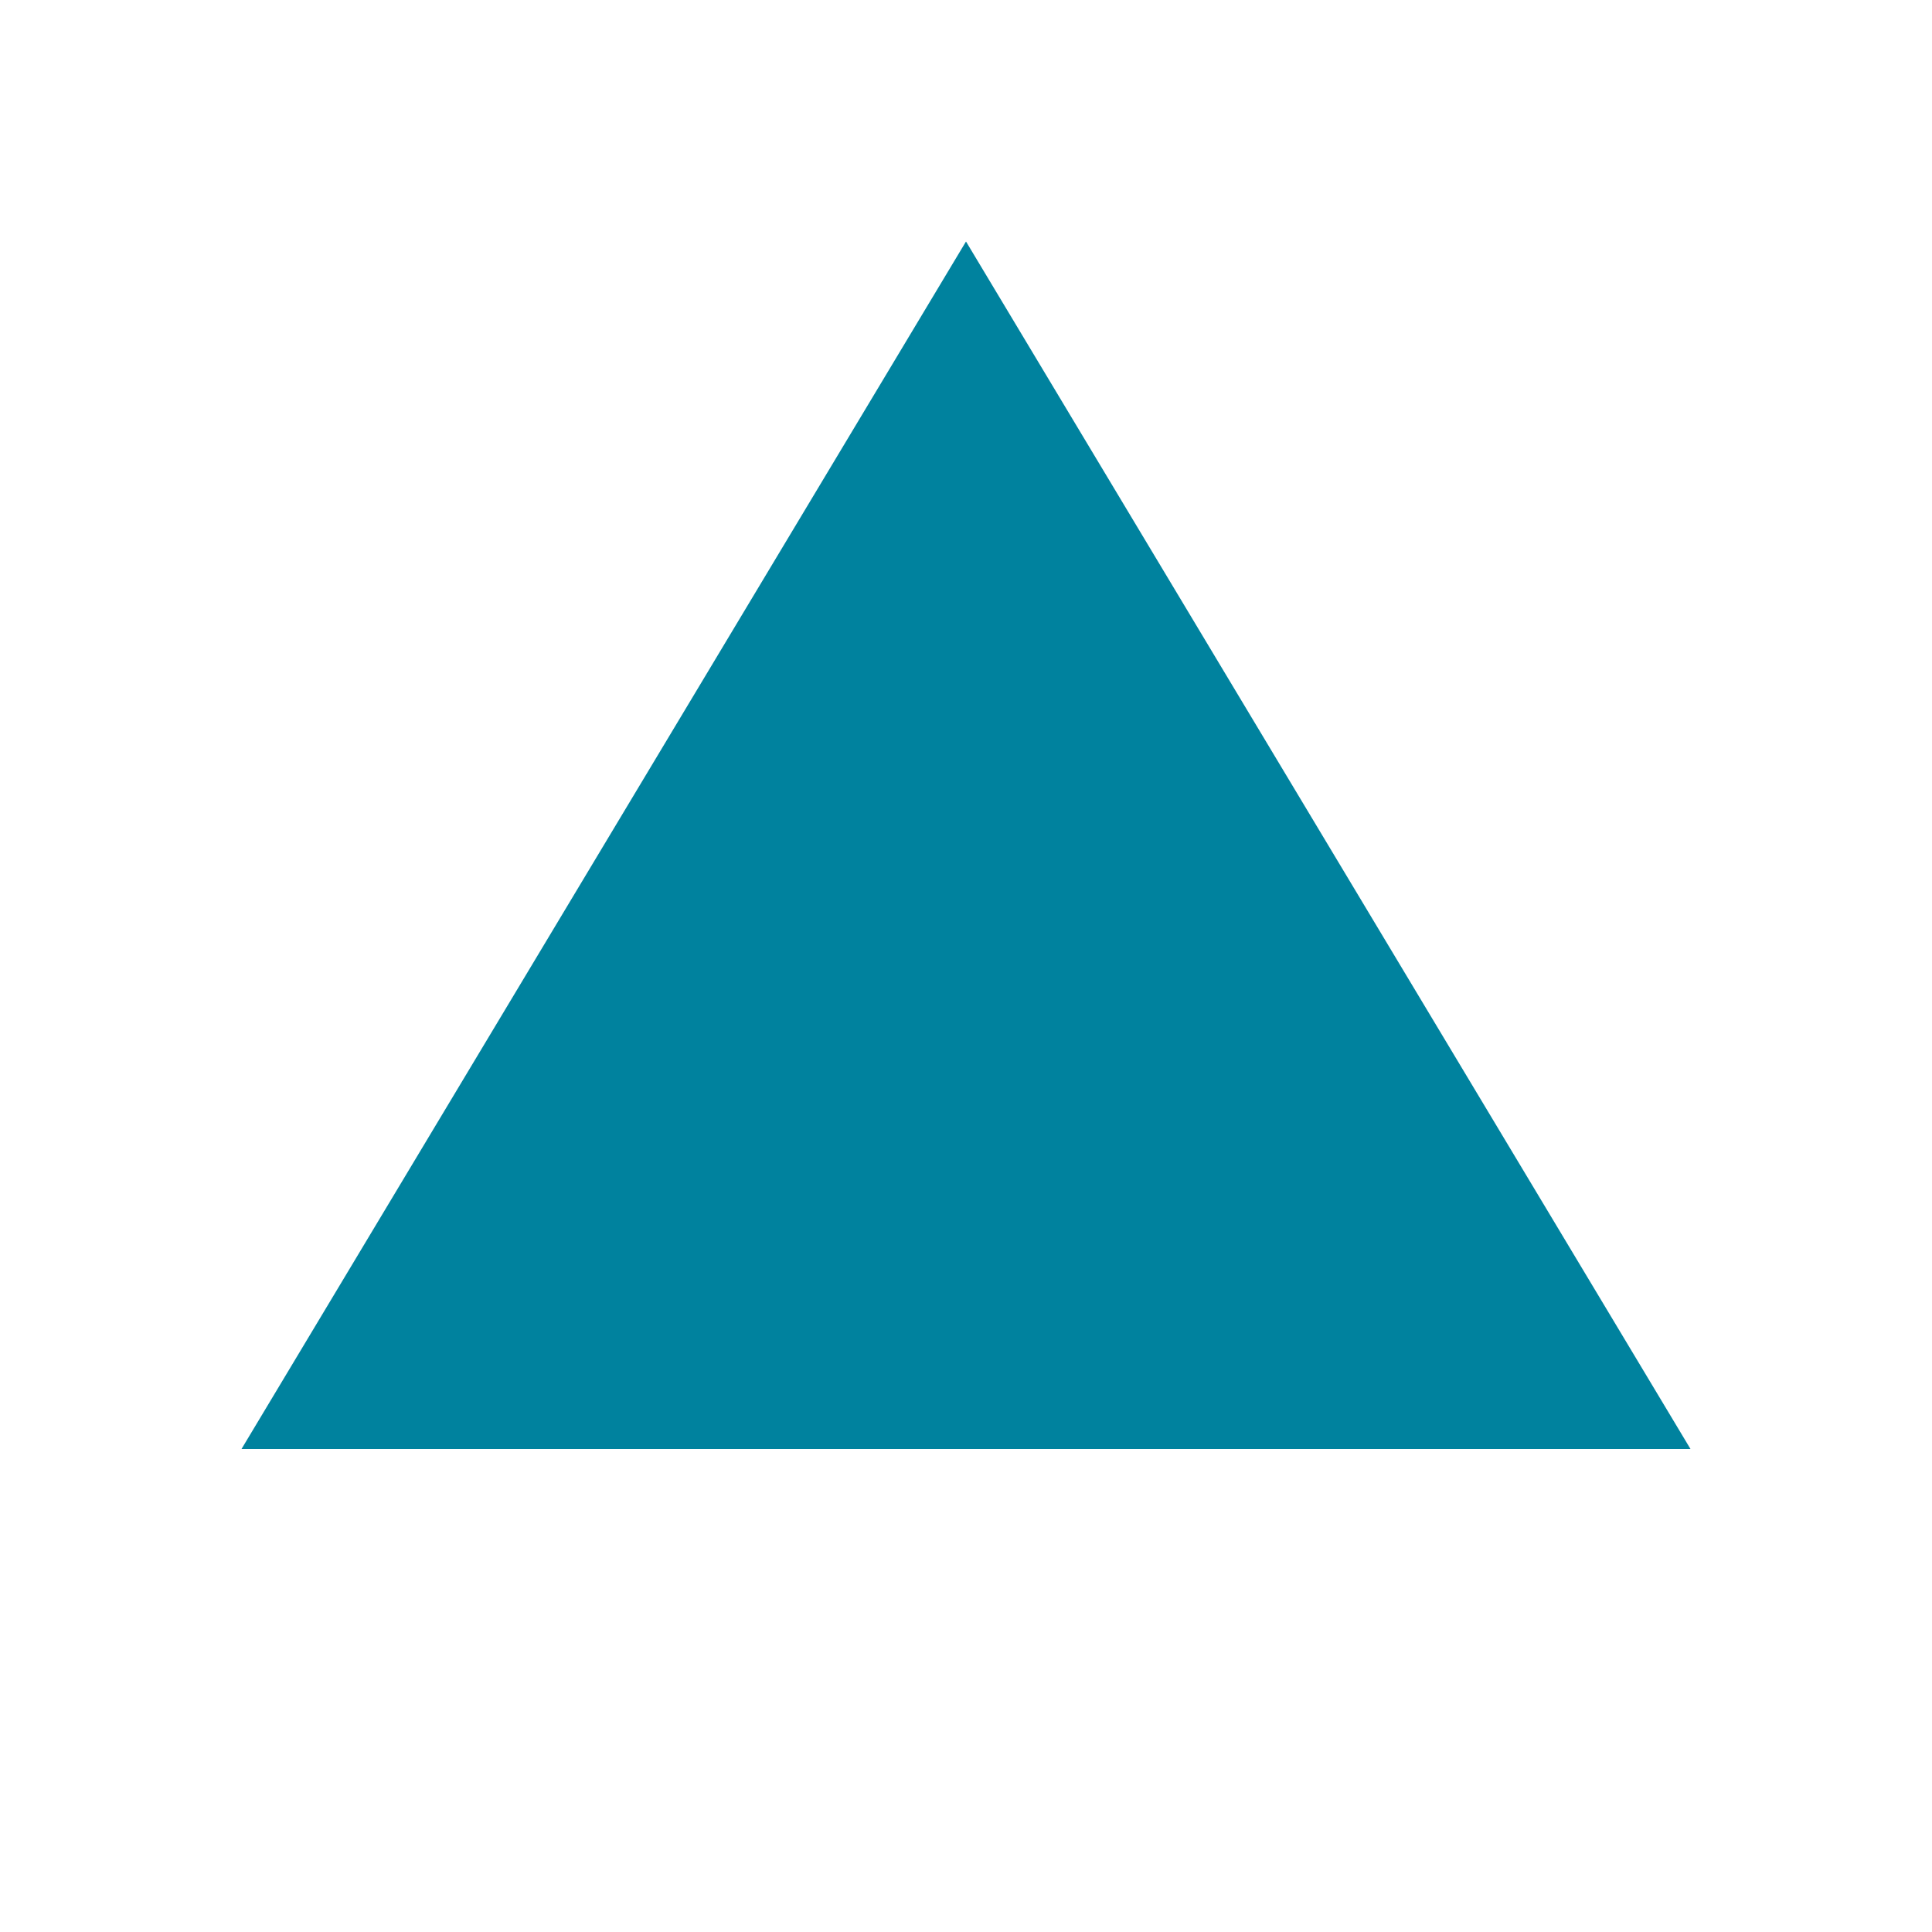
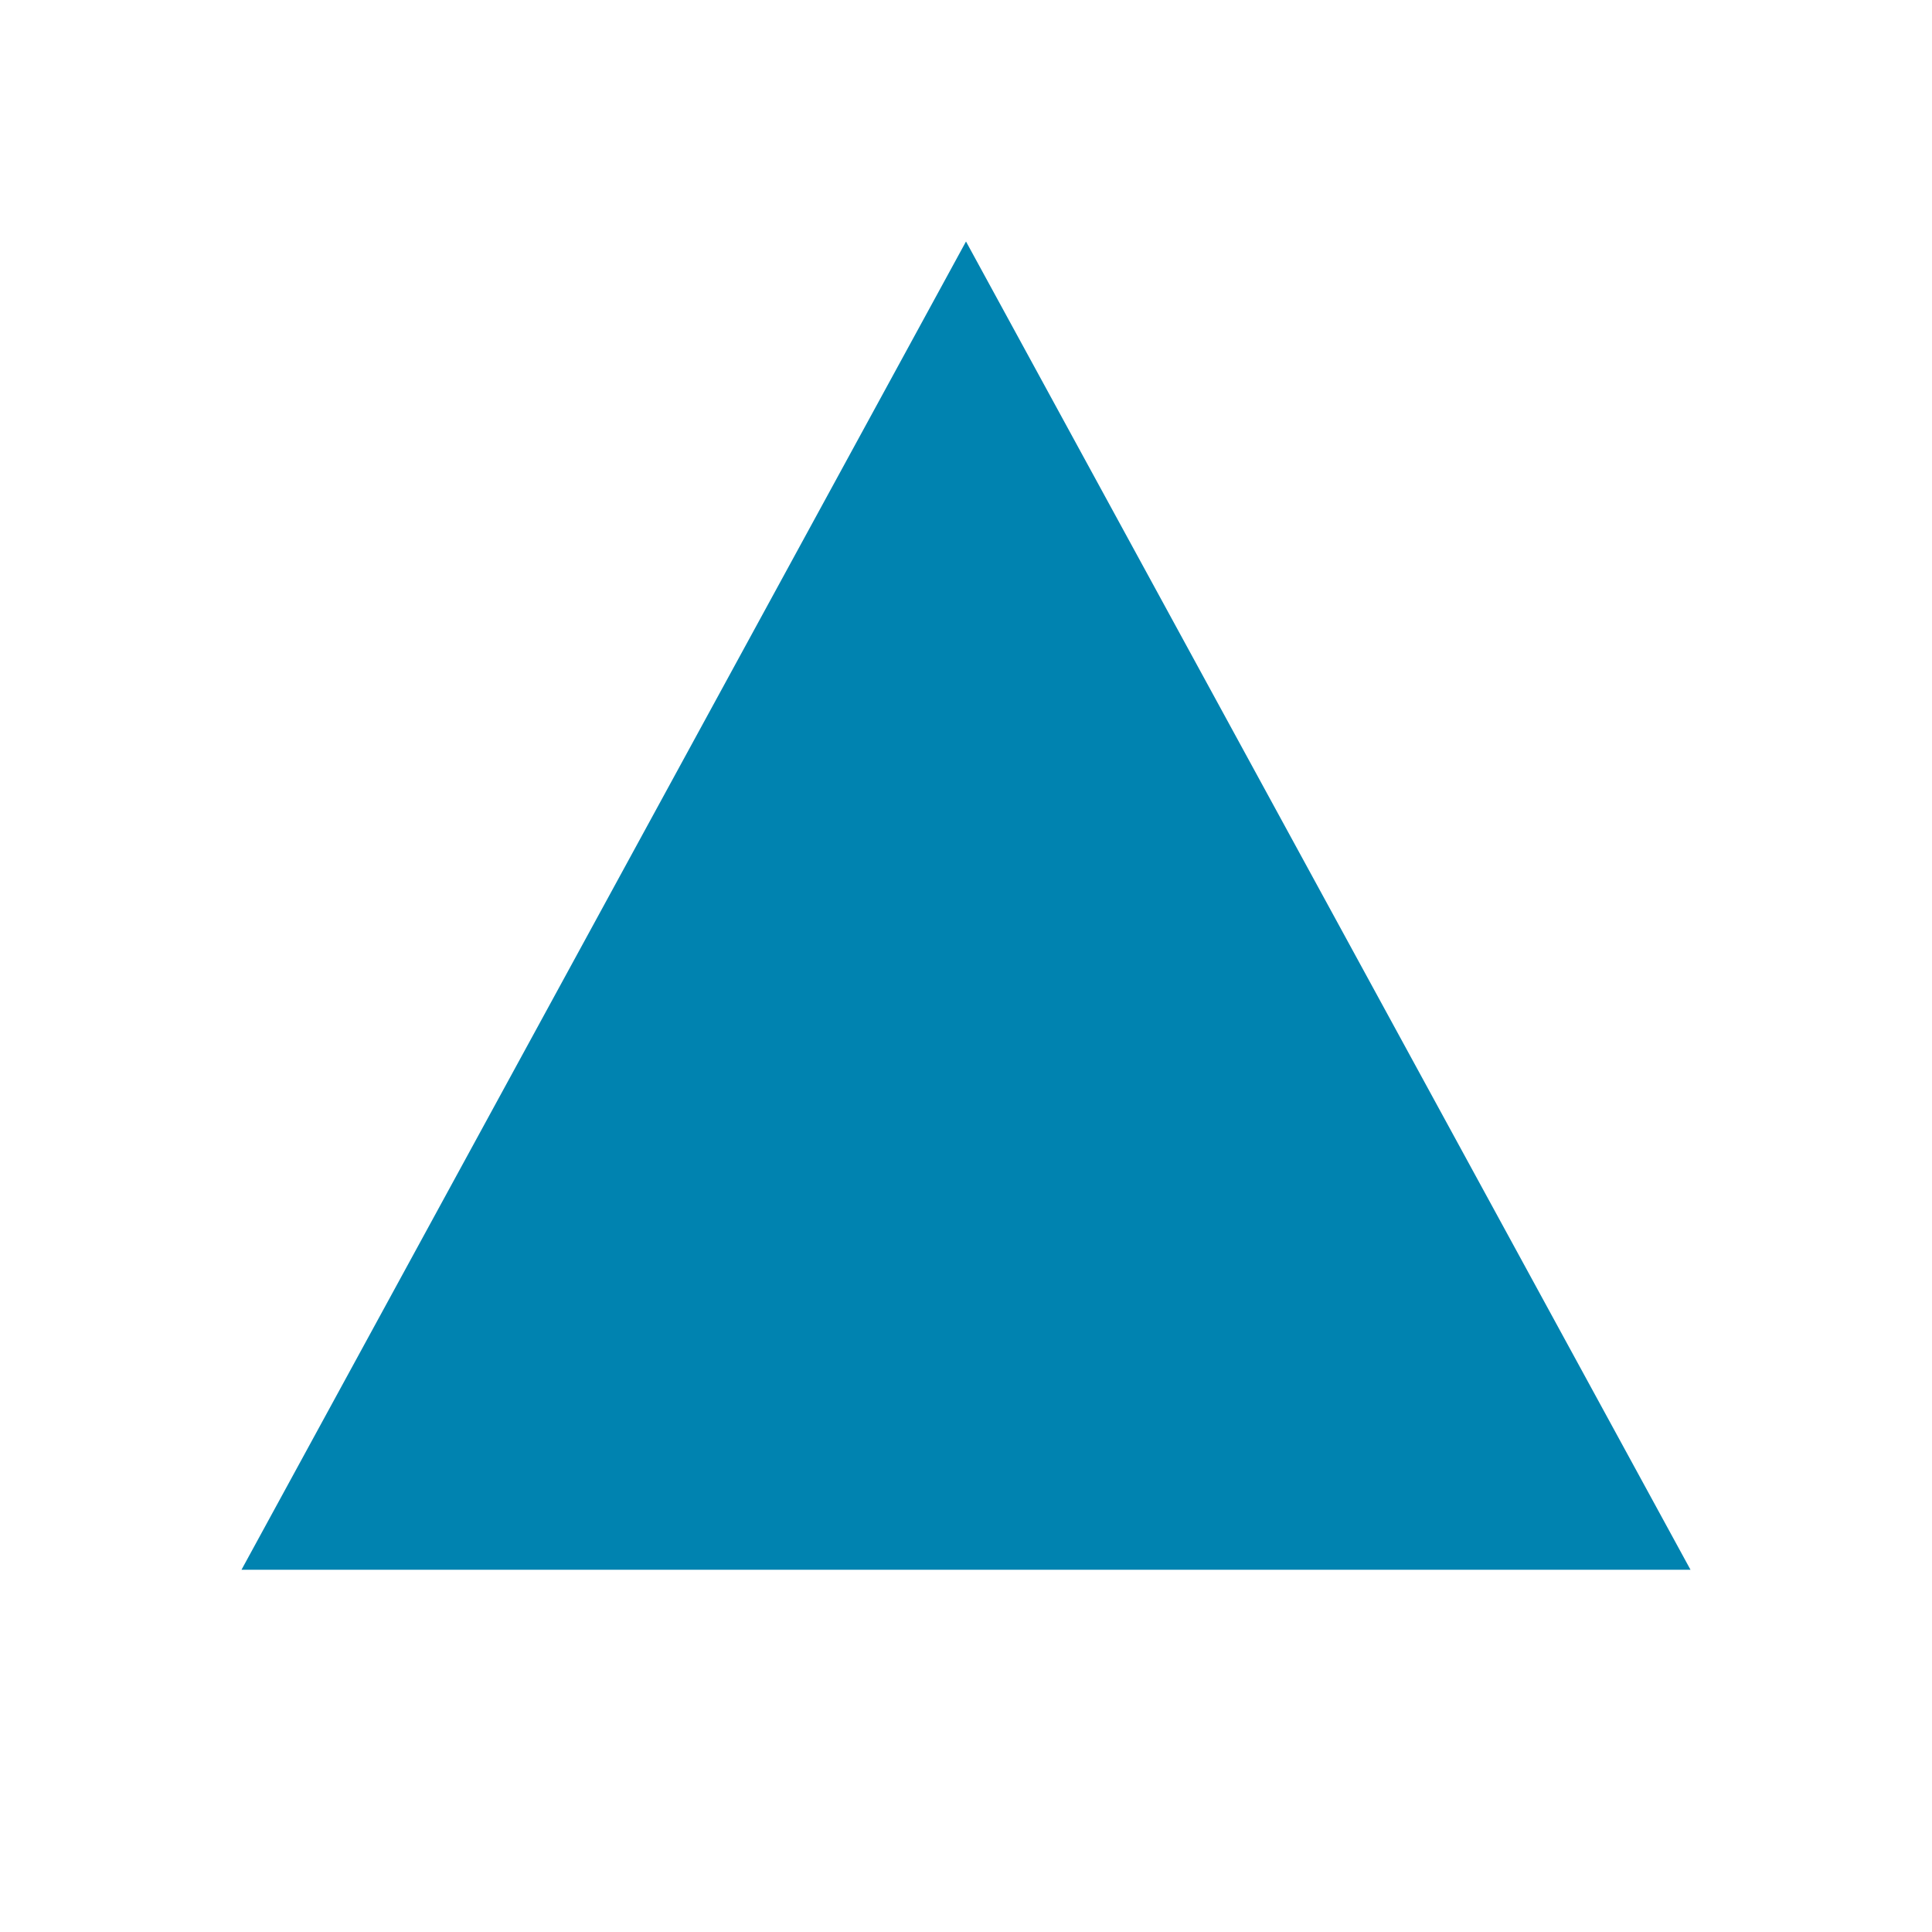
<svg xmlns="http://www.w3.org/2000/svg" viewBox="0 0 32 32" fill="none">
-   <path d="M16 4L28 24H4L16 4Z" fill="#00829e" />
+   <path d="M16 4L28 26H4L16 4Z" fill="#0083b0" />
</svg>
